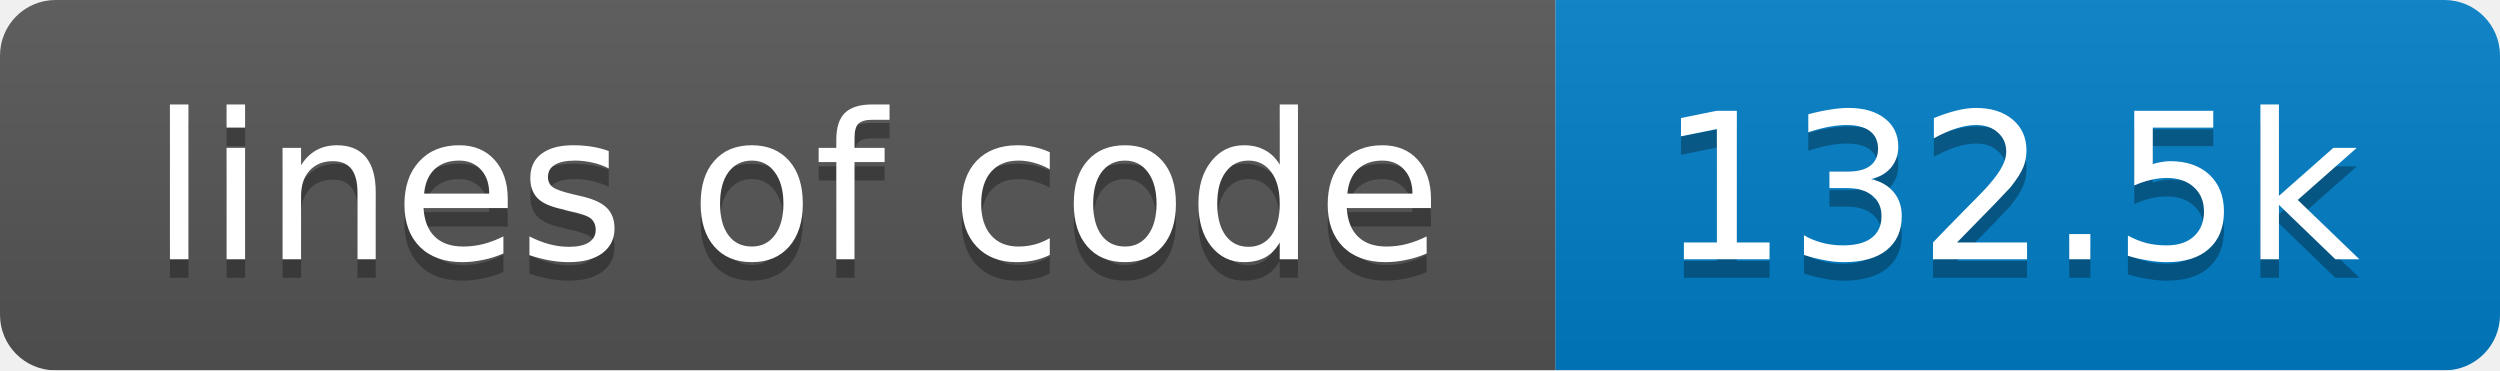
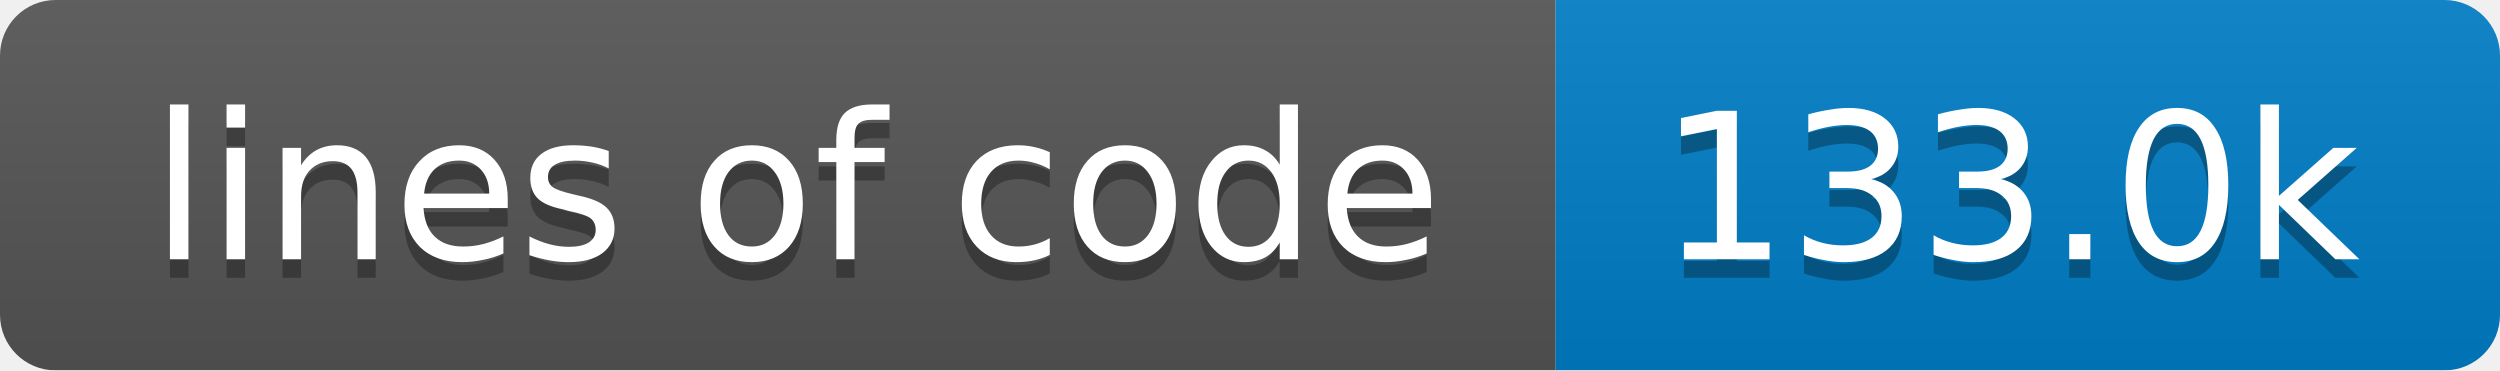
<svg xmlns="http://www.w3.org/2000/svg" width="135" height="20">
  <linearGradient id="smooth" x2="0" y2="100%">
    <stop offset="0" stop-color="#bbb" stop-opacity=".1" />
    <stop offset="1" stop-opacity=".1" />
  </linearGradient>
  <mask id="round">
    <rect width="135" height="20" rx="3" fill="#fff" />
  </mask>
  <g mask="url(#round)">
    <rect width="84" height="20" fill="#555" />
    <rect x="84" width="51" height="20" fill="#007ec6" />
    <rect width="135" height="20" fill="url(#smooth)" />
  </g>
  <g fill="#fff" text-anchor="middle" font-family="DejaVu Sans,Verdana,Geneva,sans-serif" font-size="11">
    <text x="43" y="15" fill="#010101" fill-opacity=".3">lines of code</text>
    <text x="43" y="14">lines of code</text>
-     <text x="108.5" y="15" fill="#010101" fill-opacity=".3">132.5k</text>
-     <text x="108.5" y="14">132.5k</text>
+     <text x="108.5" y="15" fill="#010101" fill-opacity=".3">133.0k</text>
+     <text x="108.5" y="14">133.0k</text>
  </g>
</svg>
